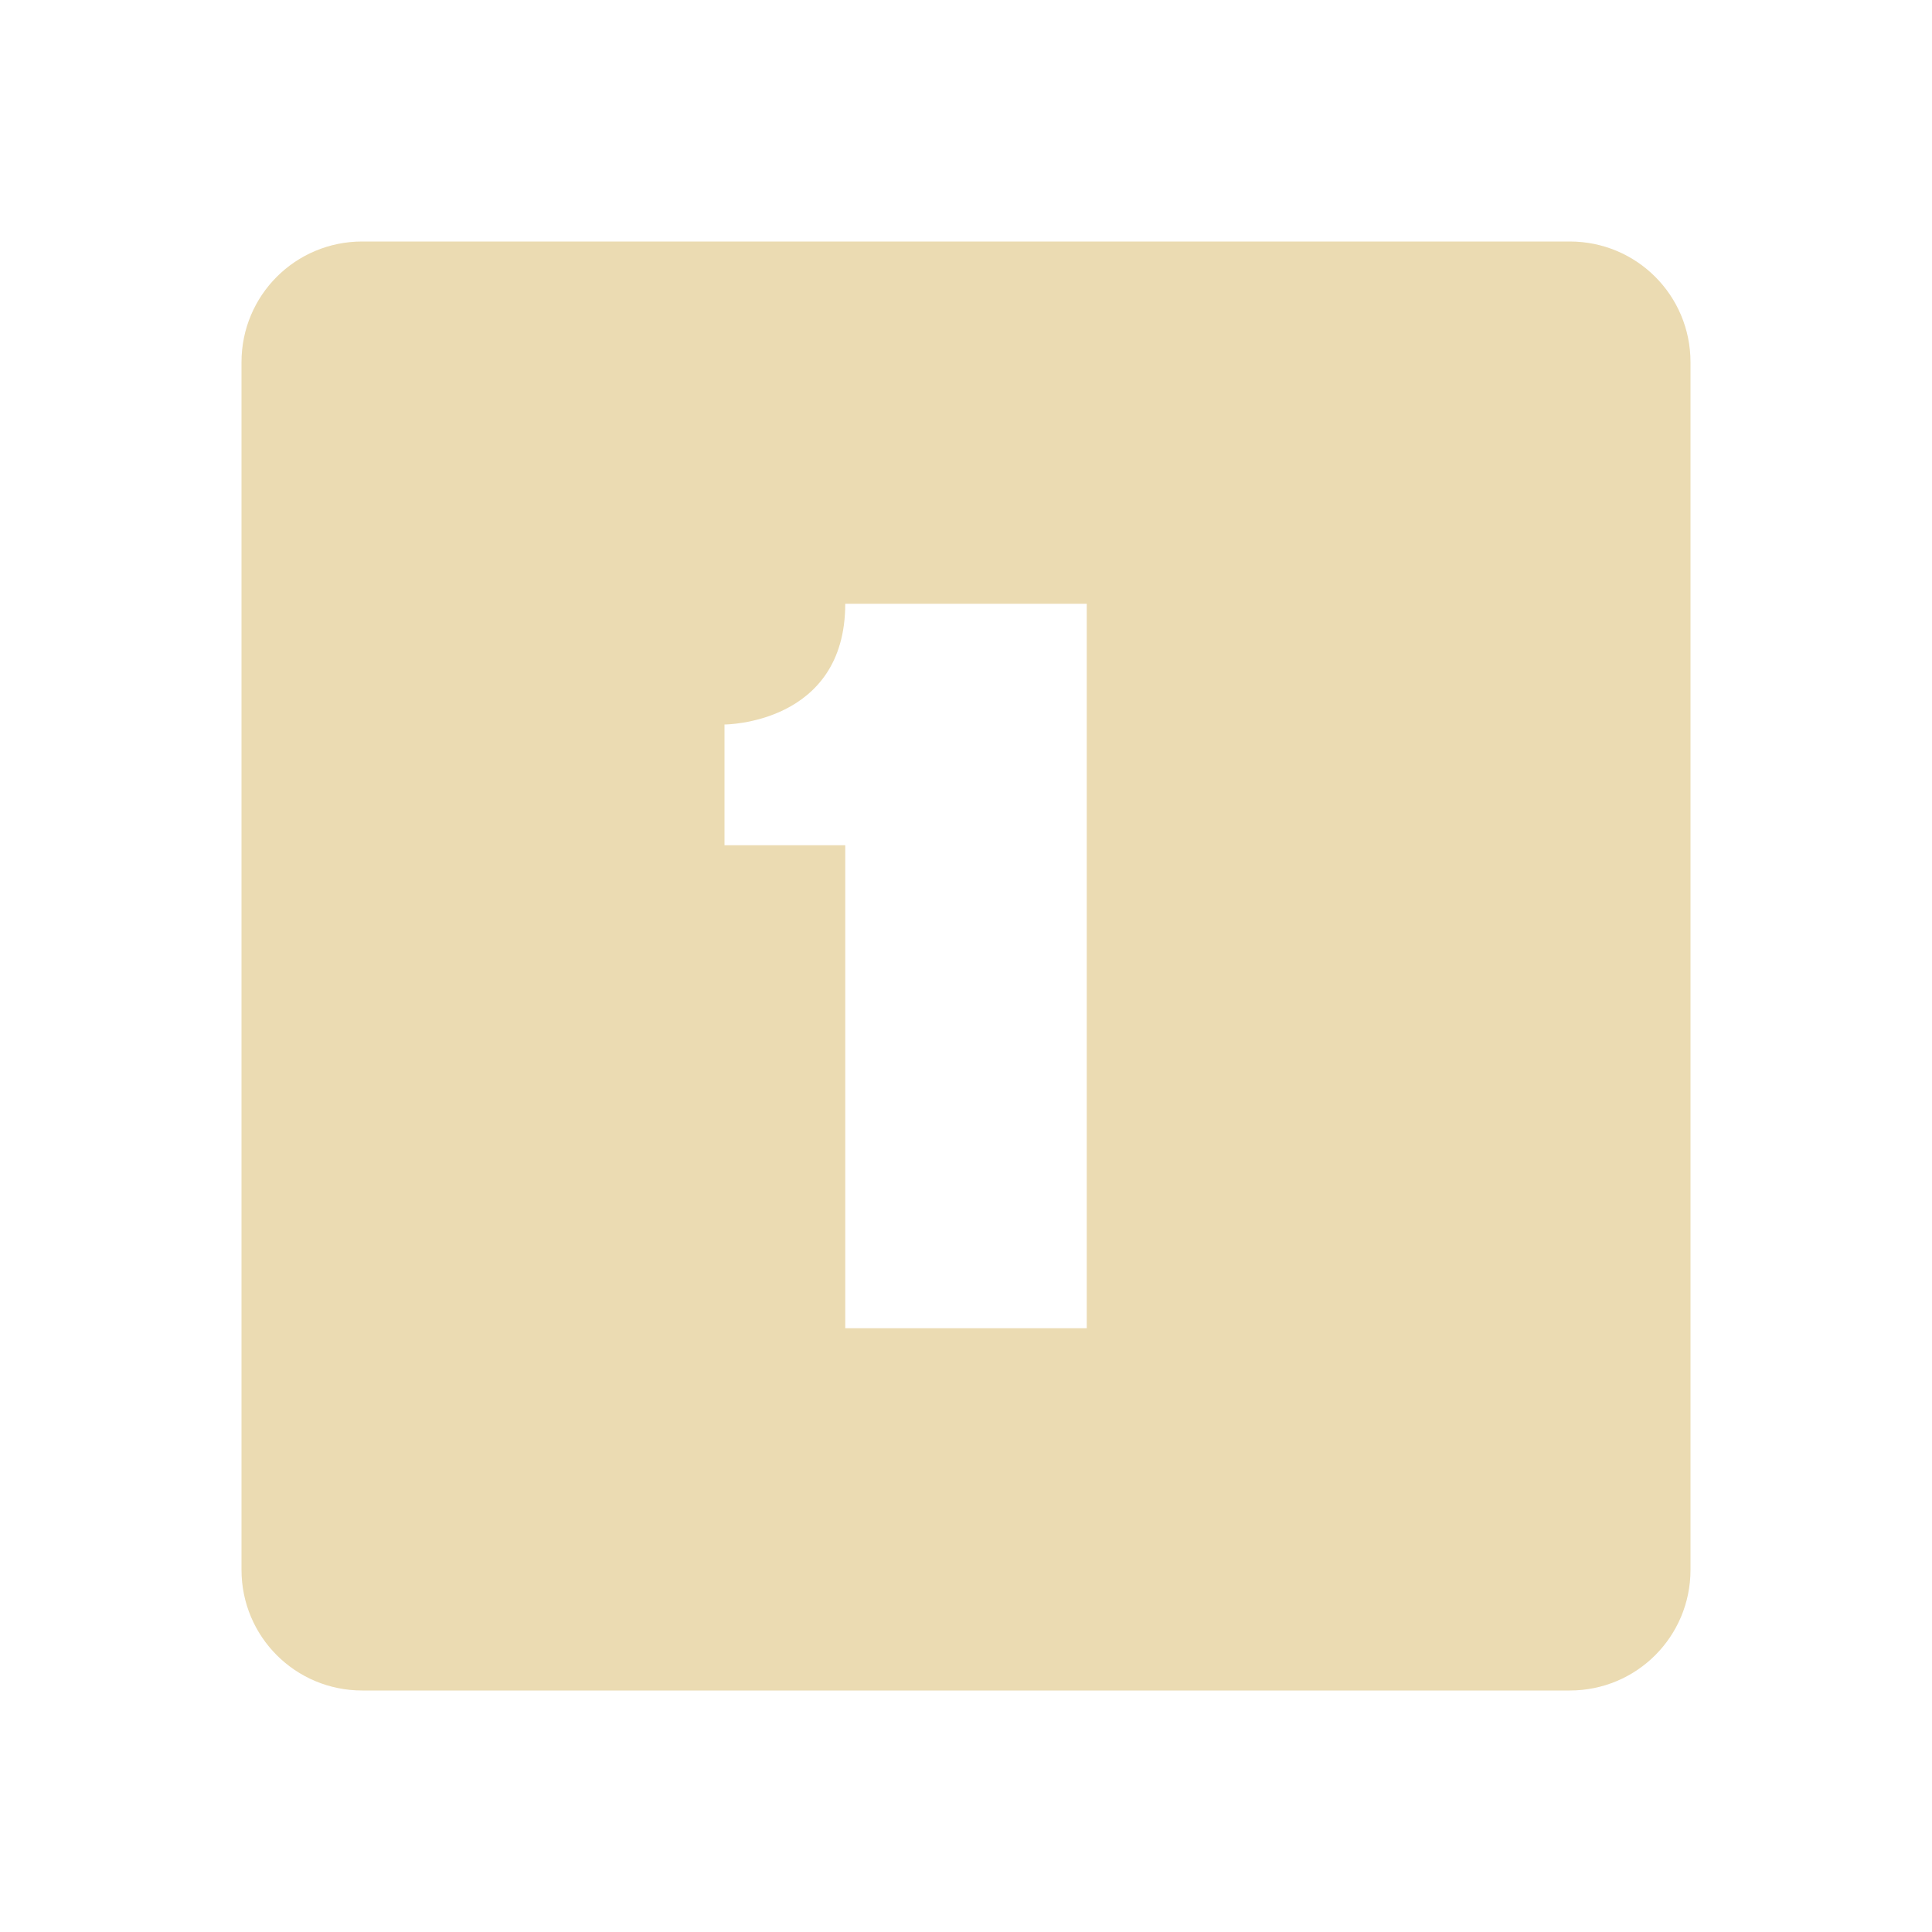
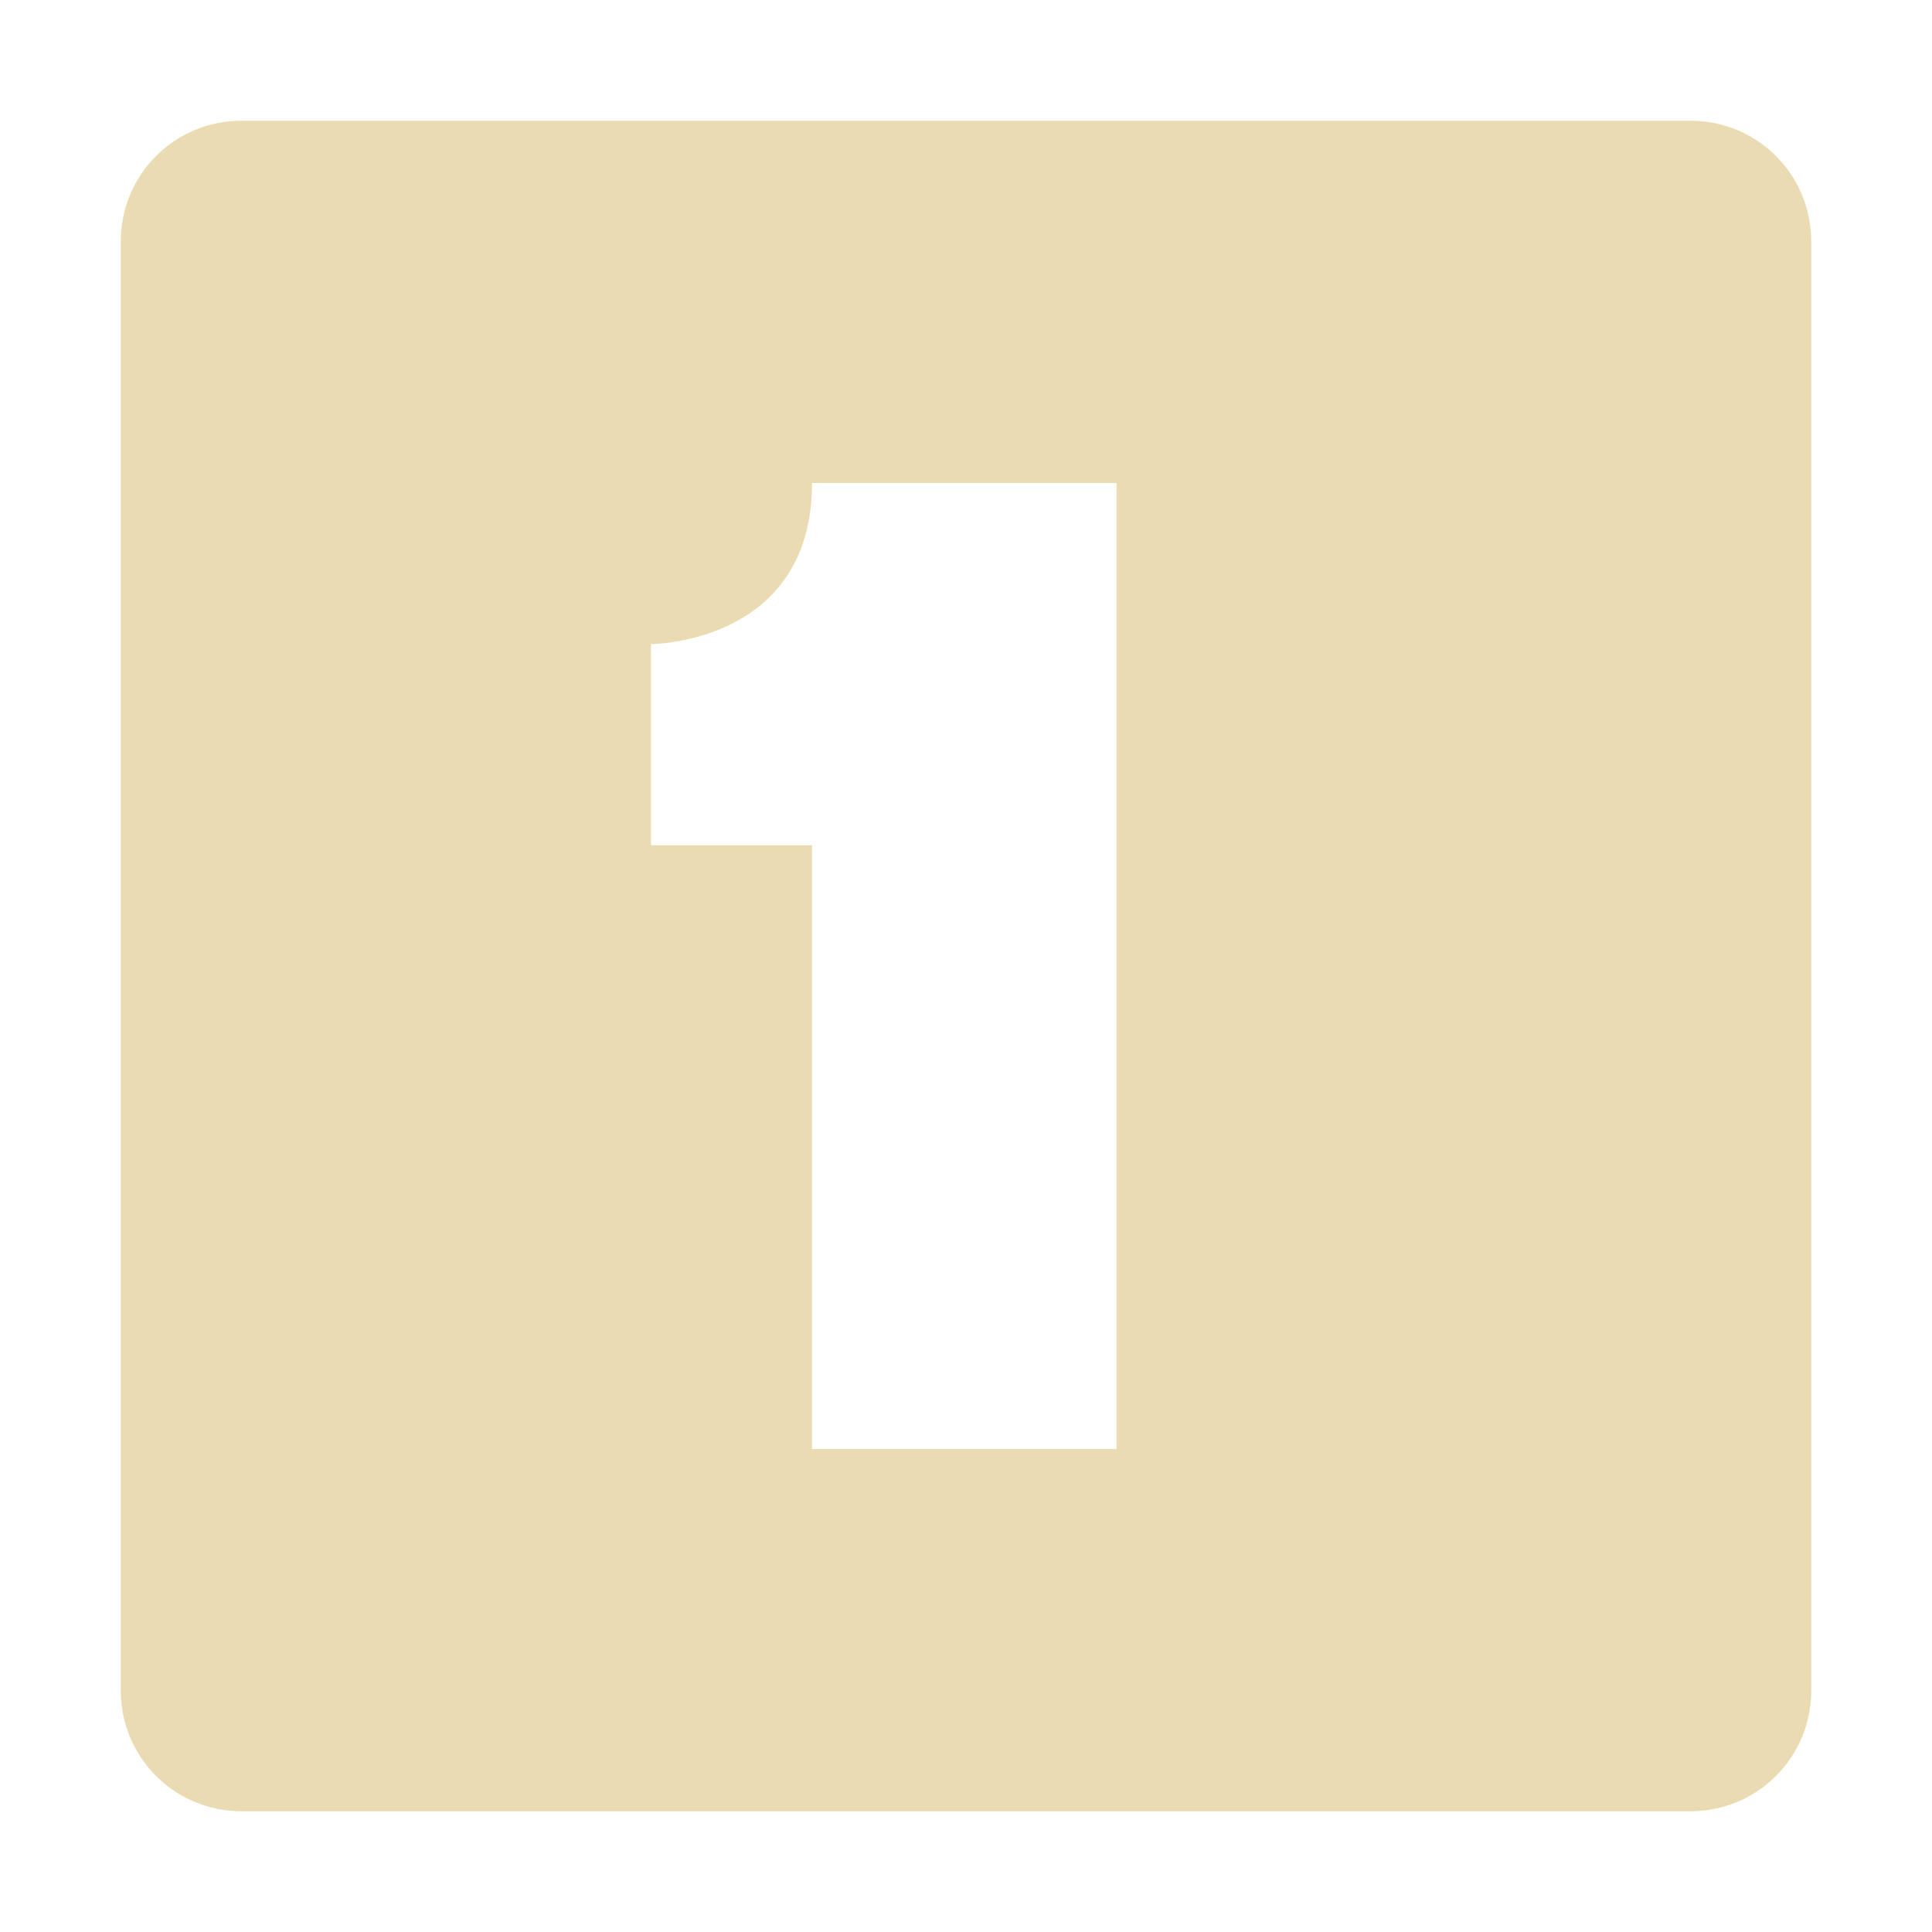
<svg xmlns="http://www.w3.org/2000/svg" width="16" height="16" version="1.1" viewBox="0 0 16 16">
  <defs>
    <style type="text/css">.ColorScheme-Text { color:#ebdbb2; } .ColorScheme-Highlight { color:#458588; }</style>
  </defs>
-   <path class="ColorScheme-Text" d="m3 2c-0.554 0-1 0.446-1 1v10c0 0.554 0.446 1 1 1h10c0.554 0 1-0.446 1-1v-10c0-0.554-0.446-1-1-1h-10zm4 3h2v6h-2v-4h-1v-1s1 0 1-1z" fill="currentColor" />
+   <path class="ColorScheme-Text" d="m2 1c-0.554 0-1 0.446-1 1v12c0 0.554 0.446 1 1 1h12c0.554 0 1-0.446 1-1v-12c0-0.554-0.446-1-1-1zm4.725 3h2.522v8h-2.522v-5h-1.334v-1.666s1.334-6.523e-4 1.334-1.334z" fill="currentColor" />
</svg>
